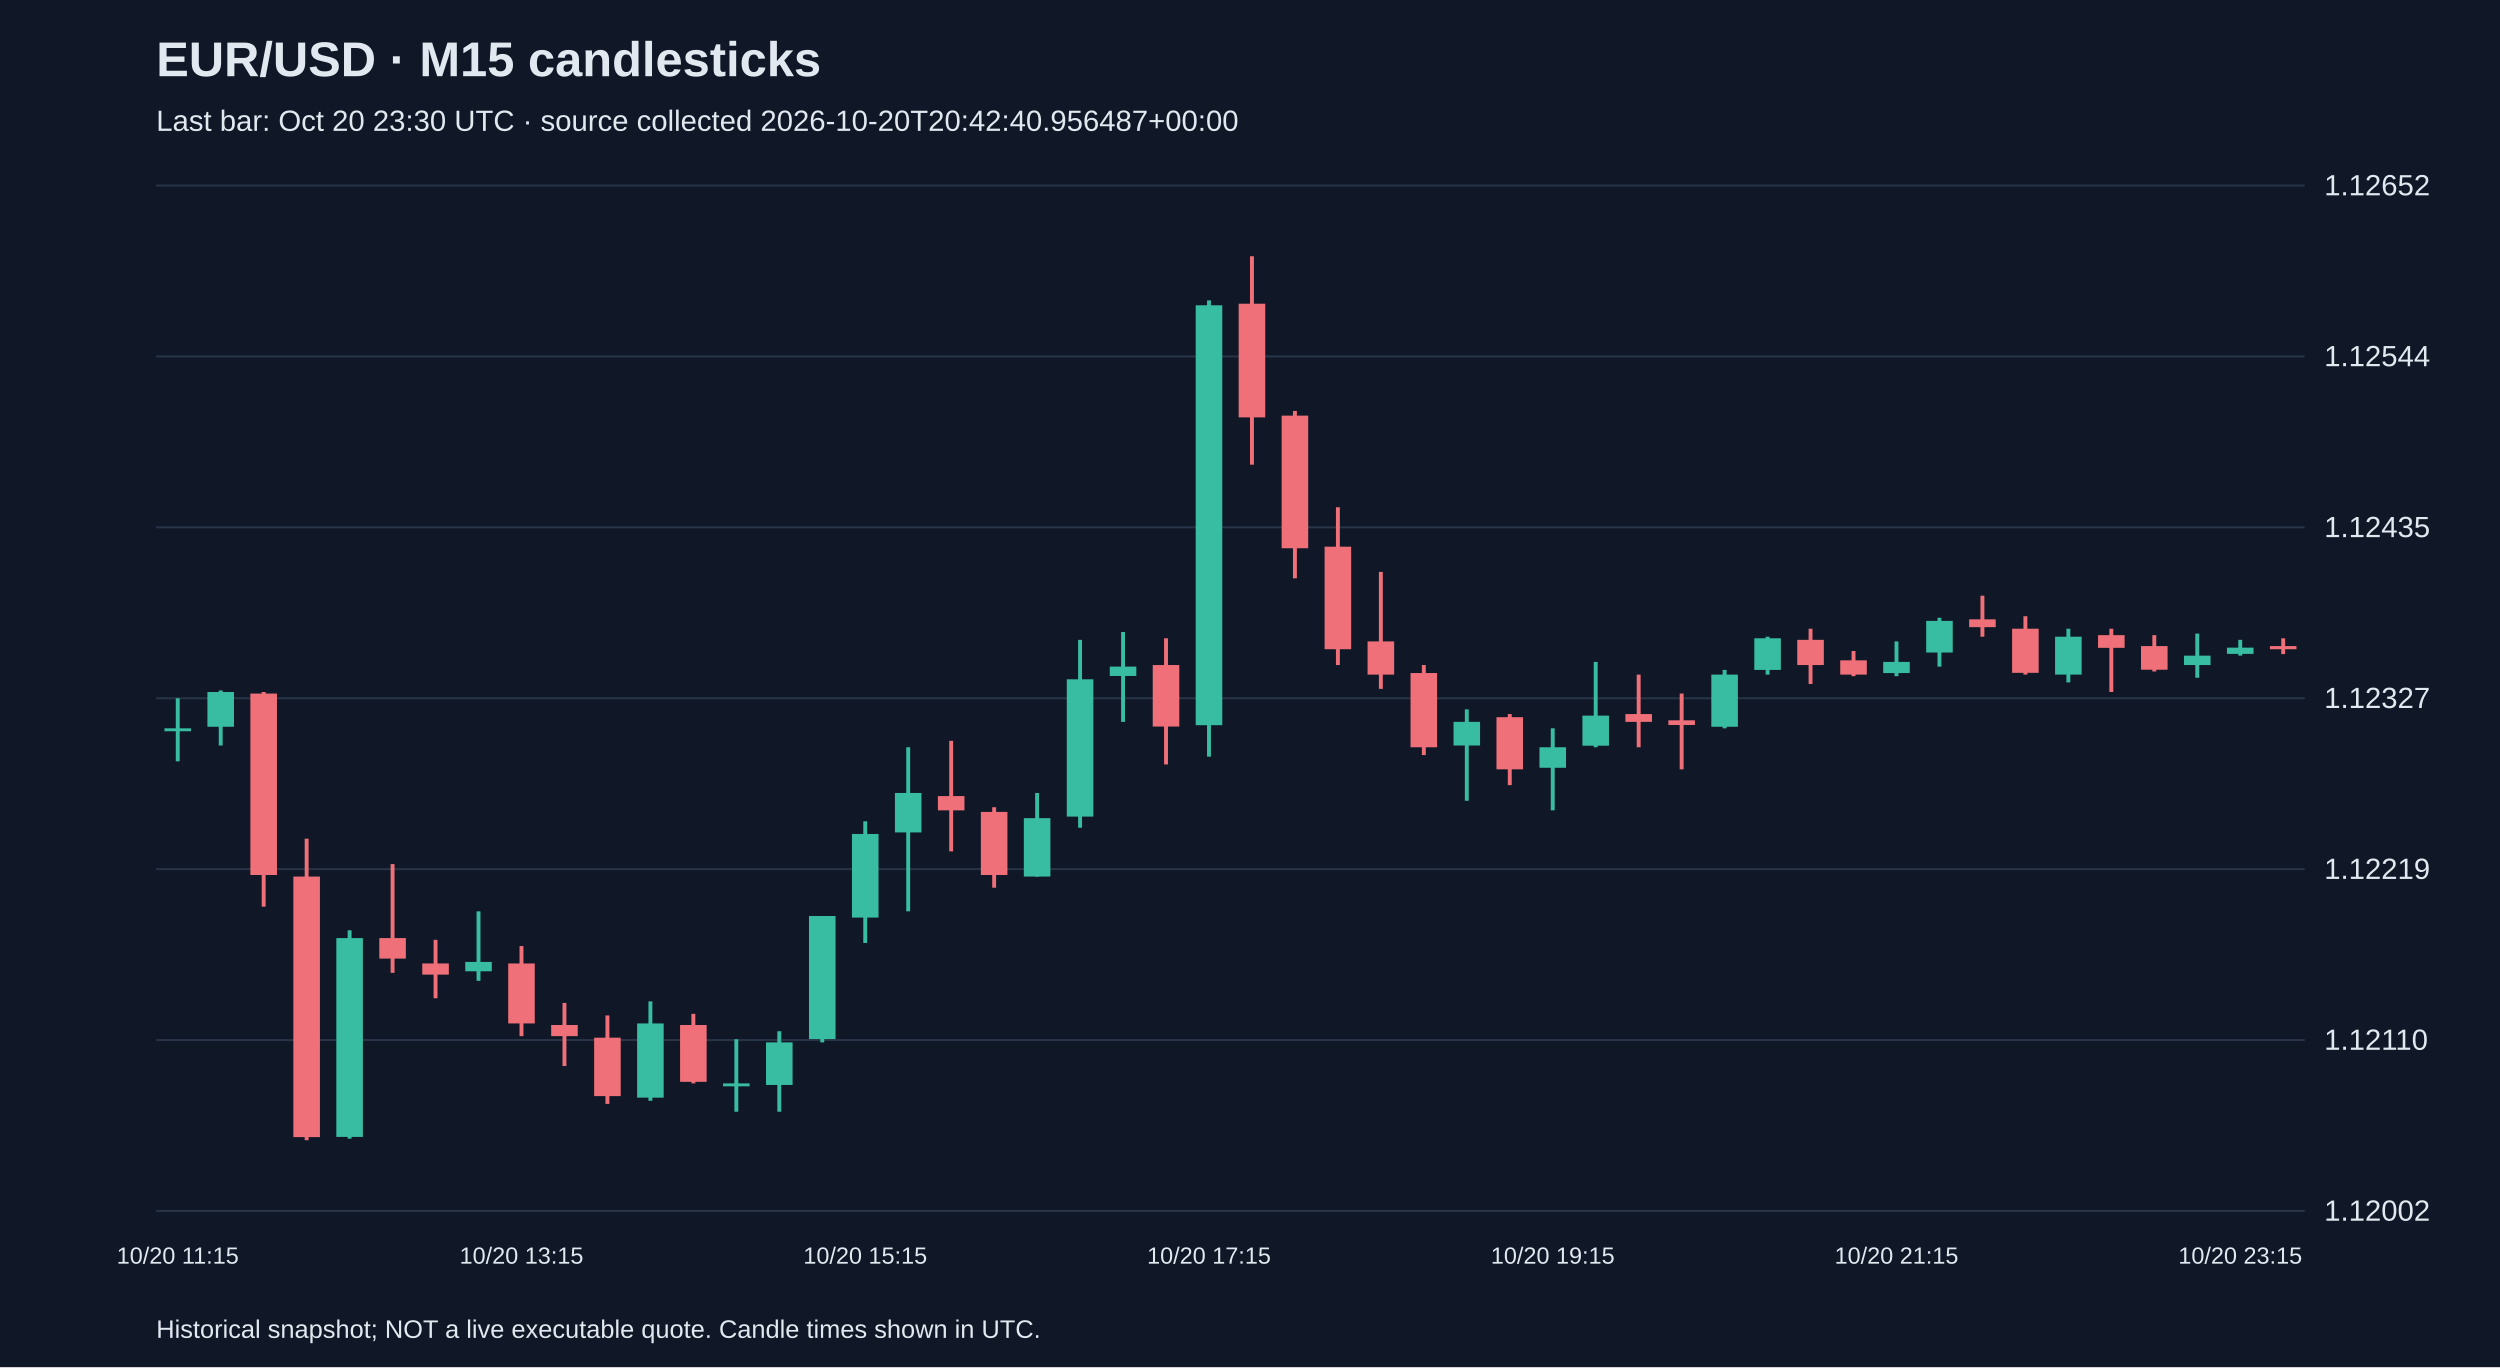
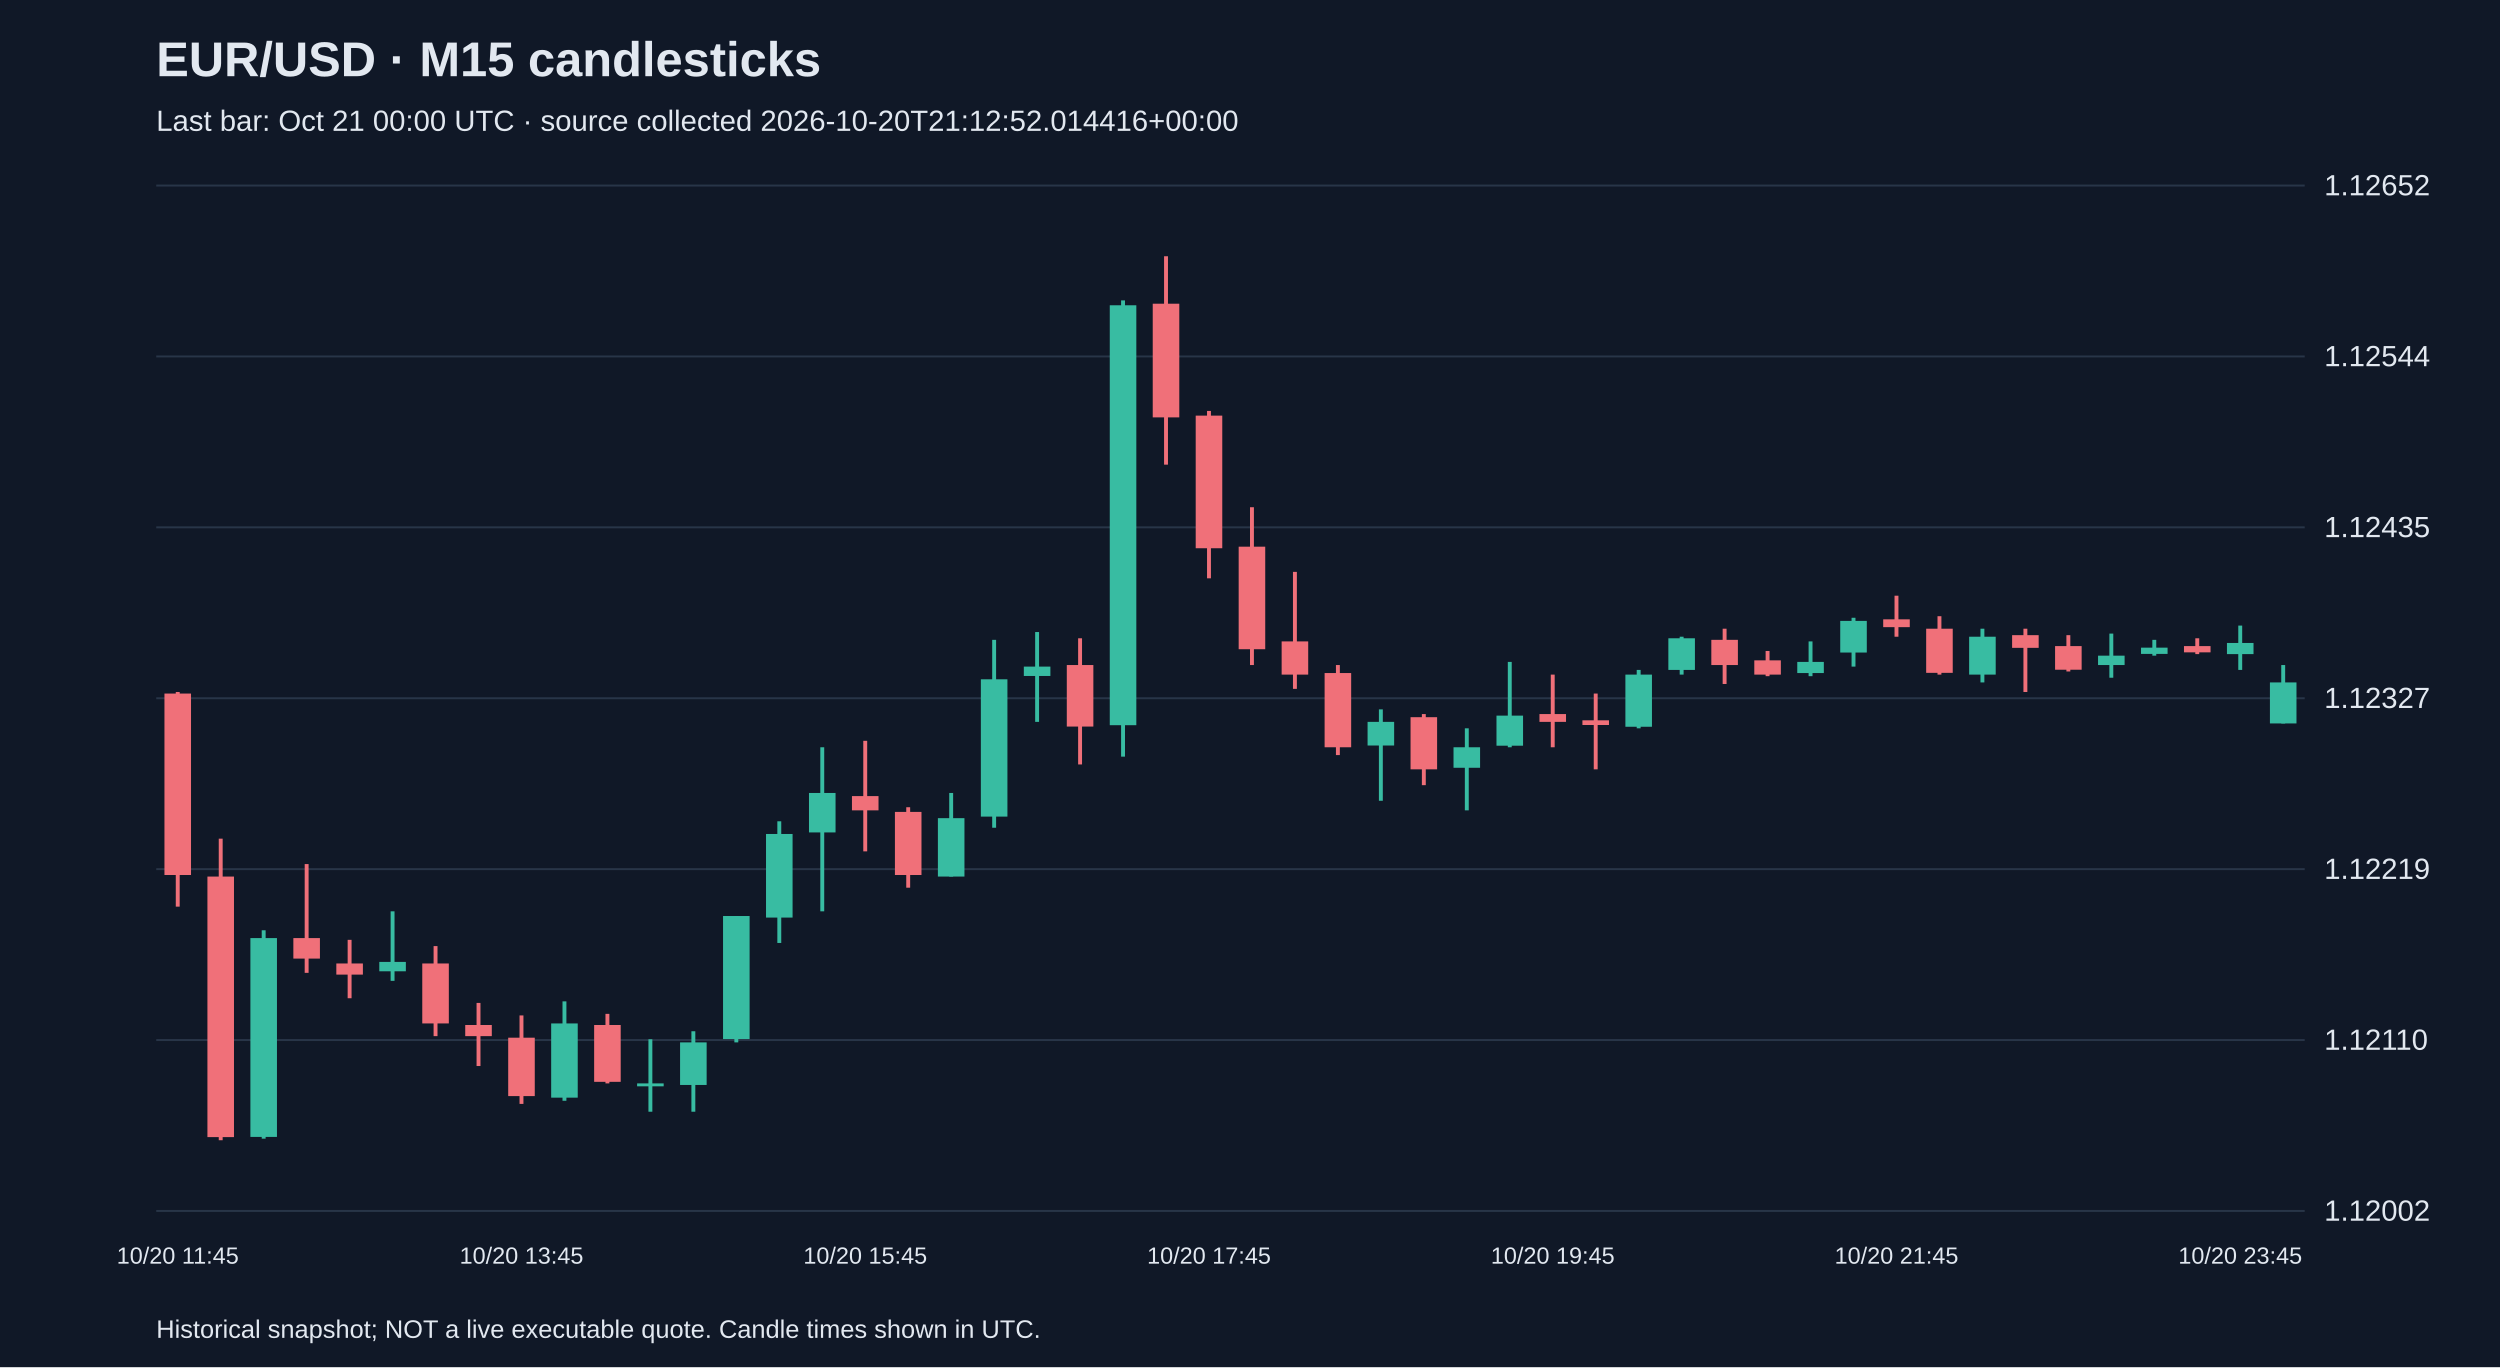
<svg xmlns="http://www.w3.org/2000/svg" viewBox="0 0 1280 700">
  <rect width="100%" height="100%" fill="#101827" />
  <style>text{font-family:Arial,sans-serif;fill:#e2e8f0}</style>
  <text x="80" y="39" font-size="25" font-weight="bold">EUR/USD · M15 candlesticks</text>
-   <text x="80" y="67" font-size="15" fill="#a6b1c5">Last bar: Oct 20 23:30 UTC · source collected 2026-10-20T20:42:40.956487+00:00</text>
+   <text x="80" y="67" font-size="15" fill="#a6b1c5">Last bar: Oct 21 00:00 UTC · source collected 2026-10-20T21:12:52.014416+00:00</text>
  <line x1="80" y1="620.0" x2="1180" y2="620.0" stroke="#283548" />
  <text x="1190" y="625.0" font-size="15">1.12002</text>
  <line x1="80" y1="532.5" x2="1180" y2="532.5" stroke="#283548" />
  <text x="1190" y="537.5" font-size="15">1.12110</text>
  <line x1="80" y1="445.0" x2="1180" y2="445.0" stroke="#283548" />
  <text x="1190" y="450.0" font-size="15">1.12219</text>
  <line x1="80" y1="357.5" x2="1180" y2="357.5" stroke="#283548" />
  <text x="1190" y="362.5" font-size="15">1.12327</text>
  <line x1="80" y1="270.0" x2="1180" y2="270.0" stroke="#283548" />
  <text x="1190" y="275.0" font-size="15">1.12435</text>
  <line x1="80" y1="182.5" x2="1180" y2="182.5" stroke="#283548" />
  <text x="1190" y="187.5" font-size="15">1.12544</text>
  <line x1="80" y1="95.0" x2="1180" y2="95.0" stroke="#283548" />
  <text x="1190" y="100.0" font-size="15">1.12652</text>
-   <line x1="91.0" y1="357.5" x2="91.0" y2="389.8" stroke="#38bca2" stroke-width="2" />
-   <rect x="84.2" y="372.9" width="13.6" height="1.5" fill="#38bca2" />
-   <text x="91.0" y="647" text-anchor="middle" font-size="12">10/20 11:15</text>
-   <line x1="113.0" y1="353.5" x2="113.0" y2="381.7" stroke="#38bca2" stroke-width="2" />
-   <rect x="106.2" y="354.3" width="13.6" height="17.8" fill="#38bca2" />
-   <line x1="135.0" y1="354.3" x2="135.0" y2="464.2" stroke="#f07079" stroke-width="2" />
-   <rect x="128.2" y="355.1" width="13.6" height="92.9" fill="#f07079" />
-   <line x1="157.0" y1="429.4" x2="157.0" y2="583.8" stroke="#f07079" stroke-width="2" />
-   <rect x="150.2" y="448.8" width="13.6" height="133.4" fill="#f07079" />
-   <line x1="179.0" y1="476.3" x2="179.0" y2="583.0" stroke="#38bca2" stroke-width="2" />
-   <rect x="172.2" y="480.3" width="13.6" height="101.8" fill="#38bca2" />
-   <line x1="201.0" y1="442.4" x2="201.0" y2="498.1" stroke="#f07079" stroke-width="2" />
-   <rect x="194.2" y="480.3" width="13.6" height="10.5" fill="#f07079" />
-   <line x1="223.0" y1="481.2" x2="223.0" y2="511.1" stroke="#f07079" stroke-width="2" />
-   <rect x="216.2" y="493.3" width="13.6" height="5.7" fill="#f07079" />
-   <line x1="245.0" y1="466.6" x2="245.0" y2="502.2" stroke="#38bca2" stroke-width="2" />
-   <rect x="238.2" y="492.5" width="13.6" height="4.8" fill="#38bca2" />
-   <line x1="267.0" y1="484.4" x2="267.0" y2="530.5" stroke="#f07079" stroke-width="2" />
-   <rect x="260.2" y="493.3" width="13.6" height="30.7" fill="#f07079" />
-   <text x="267.0" y="647" text-anchor="middle" font-size="12">10/20 13:15</text>
-   <line x1="289.0" y1="513.5" x2="289.0" y2="545.8" stroke="#f07079" stroke-width="2" />
-   <rect x="282.2" y="524.8" width="13.6" height="5.7" fill="#f07079" />
-   <line x1="311.0" y1="519.9" x2="311.0" y2="565.2" stroke="#f07079" stroke-width="2" />
-   <rect x="304.2" y="531.3" width="13.6" height="29.9" fill="#f07079" />
-   <line x1="333.0" y1="512.7" x2="333.0" y2="563.6" stroke="#38bca2" stroke-width="2" />
-   <rect x="326.2" y="524.0" width="13.6" height="38.0" fill="#38bca2" />
-   <line x1="355.0" y1="519.1" x2="355.0" y2="554.7" stroke="#f07079" stroke-width="2" />
-   <rect x="348.2" y="524.8" width="13.6" height="29.1" fill="#f07079" />
-   <line x1="377.0" y1="532.1" x2="377.0" y2="569.2" stroke="#38bca2" stroke-width="2" />
-   <rect x="370.2" y="554.7" width="13.6" height="1.5" fill="#38bca2" />
-   <line x1="399.0" y1="528.0" x2="399.0" y2="569.2" stroke="#38bca2" stroke-width="2" />
-   <rect x="392.2" y="533.7" width="13.6" height="21.8" fill="#38bca2" />
-   <line x1="421.0" y1="469.0" x2="421.0" y2="533.7" stroke="#38bca2" stroke-width="2" />
-   <rect x="414.2" y="469.0" width="13.6" height="63.0" fill="#38bca2" />
-   <line x1="443.0" y1="420.5" x2="443.0" y2="482.8" stroke="#38bca2" stroke-width="2" />
-   <rect x="436.2" y="427.0" width="13.6" height="42.8" fill="#38bca2" />
-   <text x="443.0" y="647" text-anchor="middle" font-size="12">10/20 15:15</text>
-   <line x1="465.0" y1="382.6" x2="465.0" y2="466.6" stroke="#38bca2" stroke-width="2" />
-   <rect x="458.2" y="406.0" width="13.6" height="20.2" fill="#38bca2" />
-   <line x1="487.0" y1="379.3" x2="487.0" y2="435.9" stroke="#f07079" stroke-width="2" />
-   <rect x="480.2" y="407.6" width="13.6" height="7.3" fill="#f07079" />
-   <line x1="509.0" y1="413.3" x2="509.0" y2="454.5" stroke="#f07079" stroke-width="2" />
-   <rect x="502.2" y="415.7" width="13.6" height="32.3" fill="#f07079" />
-   <line x1="531.0" y1="406.0" x2="531.0" y2="448.8" stroke="#38bca2" stroke-width="2" />
-   <rect x="524.2" y="418.9" width="13.6" height="29.9" fill="#38bca2" />
-   <line x1="553.0" y1="327.6" x2="553.0" y2="423.8" stroke="#38bca2" stroke-width="2" />
-   <rect x="546.2" y="347.8" width="13.6" height="70.3" fill="#38bca2" />
-   <line x1="575.0" y1="323.6" x2="575.0" y2="369.6" stroke="#38bca2" stroke-width="2" />
-   <rect x="568.2" y="341.3" width="13.6" height="4.8" fill="#38bca2" />
-   <line x1="597.0" y1="326.8" x2="597.0" y2="391.4" stroke="#f07079" stroke-width="2" />
-   <rect x="590.2" y="340.5" width="13.6" height="31.5" fill="#f07079" />
-   <line x1="619.0" y1="153.8" x2="619.0" y2="387.4" stroke="#38bca2" stroke-width="2" />
-   <rect x="612.2" y="156.3" width="13.6" height="215.0" fill="#38bca2" />
-   <text x="619.0" y="647" text-anchor="middle" font-size="12">10/20 17:15</text>
-   <line x1="641.0" y1="131.2" x2="641.0" y2="237.9" stroke="#f07079" stroke-width="2" />
-   <rect x="634.2" y="155.5" width="13.6" height="58.2" fill="#f07079" />
-   <line x1="663.0" y1="210.4" x2="663.0" y2="296.1" stroke="#f07079" stroke-width="2" />
-   <rect x="656.2" y="212.8" width="13.6" height="67.9" fill="#f07079" />
-   <line x1="685.0" y1="259.7" x2="685.0" y2="340.5" stroke="#f07079" stroke-width="2" />
-   <rect x="678.2" y="279.9" width="13.6" height="52.5" fill="#f07079" />
-   <line x1="707.0" y1="292.8" x2="707.0" y2="352.7" stroke="#f07079" stroke-width="2" />
-   <rect x="700.2" y="328.4" width="13.6" height="17.0" fill="#f07079" />
-   <line x1="729.0" y1="340.5" x2="729.0" y2="386.6" stroke="#f07079" stroke-width="2" />
-   <rect x="722.2" y="344.6" width="13.6" height="38.0" fill="#f07079" />
-   <line x1="751.0" y1="363.2" x2="751.0" y2="410.0" stroke="#38bca2" stroke-width="2" />
-   <rect x="744.2" y="369.6" width="13.6" height="12.1" fill="#38bca2" />
-   <line x1="773.0" y1="365.6" x2="773.0" y2="402.0" stroke="#f07079" stroke-width="2" />
-   <rect x="766.2" y="367.2" width="13.6" height="26.7" fill="#f07079" />
-   <line x1="795.0" y1="372.9" x2="795.0" y2="414.9" stroke="#38bca2" stroke-width="2" />
-   <rect x="788.2" y="382.6" width="13.6" height="10.5" fill="#38bca2" />
-   <text x="795.0" y="647" text-anchor="middle" font-size="12">10/20 19:15</text>
-   <line x1="817.0" y1="338.9" x2="817.0" y2="382.6" stroke="#38bca2" stroke-width="2" />
-   <rect x="810.2" y="366.4" width="13.6" height="15.4" fill="#38bca2" />
-   <line x1="839.0" y1="345.4" x2="839.0" y2="382.6" stroke="#f07079" stroke-width="2" />
-   <rect x="832.2" y="365.6" width="13.6" height="4.0" fill="#f07079" />
-   <line x1="861.0" y1="355.1" x2="861.0" y2="393.9" stroke="#f07079" stroke-width="2" />
-   <rect x="854.2" y="368.8" width="13.6" height="2.4" fill="#f07079" />
-   <line x1="883.0" y1="343.0" x2="883.0" y2="372.9" stroke="#38bca2" stroke-width="2" />
-   <rect x="876.2" y="345.4" width="13.6" height="26.7" fill="#38bca2" />
-   <line x1="905.0" y1="326.0" x2="905.0" y2="345.4" stroke="#38bca2" stroke-width="2" />
-   <rect x="898.2" y="326.8" width="13.6" height="16.2" fill="#38bca2" />
-   <line x1="927.0" y1="321.9" x2="927.0" y2="350.2" stroke="#f07079" stroke-width="2" />
-   <rect x="920.2" y="327.6" width="13.6" height="12.9" fill="#f07079" />
-   <line x1="949.0" y1="333.3" x2="949.0" y2="346.2" stroke="#f07079" stroke-width="2" />
-   <rect x="942.2" y="338.1" width="13.6" height="7.3" fill="#f07079" />
-   <line x1="971.0" y1="328.4" x2="971.0" y2="346.2" stroke="#38bca2" stroke-width="2" />
-   <rect x="964.2" y="338.9" width="13.6" height="5.7" fill="#38bca2" />
-   <text x="971.0" y="647" text-anchor="middle" font-size="12">10/20 21:15</text>
-   <line x1="993.0" y1="316.3" x2="993.0" y2="341.3" stroke="#38bca2" stroke-width="2" />
-   <rect x="986.2" y="317.9" width="13.6" height="16.2" fill="#38bca2" />
-   <line x1="1015.0" y1="305.0" x2="1015.0" y2="326.0" stroke="#f07079" stroke-width="2" />
-   <rect x="1008.2" y="317.1" width="13.6" height="4.0" fill="#f07079" />
-   <line x1="1037.0" y1="315.5" x2="1037.0" y2="345.4" stroke="#f07079" stroke-width="2" />
-   <rect x="1030.2" y="321.9" width="13.6" height="22.6" fill="#f07079" />
-   <line x1="1059.0" y1="321.9" x2="1059.0" y2="349.4" stroke="#38bca2" stroke-width="2" />
-   <rect x="1052.2" y="326.0" width="13.6" height="19.4" fill="#38bca2" />
-   <line x1="1081.0" y1="321.9" x2="1081.0" y2="354.3" stroke="#f07079" stroke-width="2" />
-   <rect x="1074.2" y="325.2" width="13.6" height="6.5" fill="#f07079" />
-   <line x1="1103.0" y1="325.2" x2="1103.0" y2="343.8" stroke="#f07079" stroke-width="2" />
-   <rect x="1096.2" y="330.8" width="13.6" height="12.1" fill="#f07079" />
-   <line x1="1125.0" y1="324.4" x2="1125.0" y2="347.0" stroke="#38bca2" stroke-width="2" />
-   <rect x="1118.2" y="335.7" width="13.6" height="4.8" fill="#38bca2" />
-   <line x1="1147.0" y1="327.6" x2="1147.0" y2="335.7" stroke="#38bca2" stroke-width="2" />
-   <rect x="1140.2" y="331.6" width="13.6" height="3.2" fill="#38bca2" />
-   <text x="1147.0" y="647" text-anchor="middle" font-size="12">10/20 23:15</text>
-   <line x1="1169.0" y1="326.8" x2="1169.0" y2="334.9" stroke="#f07079" stroke-width="2" />
-   <rect x="1162.2" y="330.8" width="13.6" height="1.6" fill="#f07079" />
+   <line x1="91.0" y1="354.3" x2="91.0" y2="464.2" stroke="#f07079" stroke-width="2" />
+   <rect x="84.2" y="355.1" width="13.6" height="92.9" fill="#f07079" />
+   <text x="91.0" y="647" text-anchor="middle" font-size="12">10/20 11:45</text>
+   <line x1="113.0" y1="429.4" x2="113.0" y2="583.8" stroke="#f07079" stroke-width="2" />
+   <rect x="106.2" y="448.8" width="13.6" height="133.4" fill="#f07079" />
+   <line x1="135.0" y1="476.3" x2="135.0" y2="583.0" stroke="#38bca2" stroke-width="2" />
+   <rect x="128.2" y="480.3" width="13.6" height="101.8" fill="#38bca2" />
+   <line x1="157.0" y1="442.4" x2="157.0" y2="498.1" stroke="#f07079" stroke-width="2" />
+   <rect x="150.2" y="480.3" width="13.6" height="10.5" fill="#f07079" />
+   <line x1="179.0" y1="481.2" x2="179.0" y2="511.1" stroke="#f07079" stroke-width="2" />
+   <rect x="172.2" y="493.3" width="13.6" height="5.7" fill="#f07079" />
+   <line x1="201.0" y1="466.6" x2="201.0" y2="502.2" stroke="#38bca2" stroke-width="2" />
+   <rect x="194.2" y="492.5" width="13.6" height="4.8" fill="#38bca2" />
+   <line x1="223.0" y1="484.4" x2="223.0" y2="530.5" stroke="#f07079" stroke-width="2" />
+   <rect x="216.2" y="493.3" width="13.6" height="30.7" fill="#f07079" />
+   <line x1="245.0" y1="513.5" x2="245.0" y2="545.8" stroke="#f07079" stroke-width="2" />
+   <rect x="238.2" y="524.8" width="13.6" height="5.7" fill="#f07079" />
+   <line x1="267.0" y1="519.9" x2="267.0" y2="565.2" stroke="#f07079" stroke-width="2" />
+   <rect x="260.2" y="531.3" width="13.6" height="29.9" fill="#f07079" />
+   <text x="267.0" y="647" text-anchor="middle" font-size="12">10/20 13:45</text>
+   <line x1="289.0" y1="512.7" x2="289.0" y2="563.6" stroke="#38bca2" stroke-width="2" />
+   <rect x="282.2" y="524.0" width="13.6" height="38.0" fill="#38bca2" />
+   <line x1="311.0" y1="519.1" x2="311.0" y2="554.7" stroke="#f07079" stroke-width="2" />
+   <rect x="304.2" y="524.8" width="13.6" height="29.1" fill="#f07079" />
+   <line x1="333.0" y1="532.1" x2="333.0" y2="569.2" stroke="#38bca2" stroke-width="2" />
+   <rect x="326.2" y="554.7" width="13.6" height="1.5" fill="#38bca2" />
+   <line x1="355.0" y1="528.0" x2="355.0" y2="569.2" stroke="#38bca2" stroke-width="2" />
+   <rect x="348.2" y="533.7" width="13.6" height="21.8" fill="#38bca2" />
+   <line x1="377.0" y1="469.0" x2="377.0" y2="533.7" stroke="#38bca2" stroke-width="2" />
+   <rect x="370.2" y="469.0" width="13.6" height="63.0" fill="#38bca2" />
+   <line x1="399.0" y1="420.5" x2="399.0" y2="482.8" stroke="#38bca2" stroke-width="2" />
+   <rect x="392.2" y="427.0" width="13.6" height="42.8" fill="#38bca2" />
+   <line x1="421.0" y1="382.6" x2="421.0" y2="466.6" stroke="#38bca2" stroke-width="2" />
+   <rect x="414.2" y="406.0" width="13.6" height="20.2" fill="#38bca2" />
+   <line x1="443.0" y1="379.3" x2="443.0" y2="435.9" stroke="#f07079" stroke-width="2" />
+   <rect x="436.2" y="407.6" width="13.6" height="7.3" fill="#f07079" />
+   <text x="443.0" y="647" text-anchor="middle" font-size="12">10/20 15:45</text>
+   <line x1="465.0" y1="413.3" x2="465.0" y2="454.5" stroke="#f07079" stroke-width="2" />
+   <rect x="458.2" y="415.7" width="13.6" height="32.3" fill="#f07079" />
+   <line x1="487.0" y1="406.0" x2="487.0" y2="448.8" stroke="#38bca2" stroke-width="2" />
+   <rect x="480.2" y="418.9" width="13.6" height="29.9" fill="#38bca2" />
+   <line x1="509.0" y1="327.6" x2="509.0" y2="423.8" stroke="#38bca2" stroke-width="2" />
+   <rect x="502.2" y="347.8" width="13.6" height="70.3" fill="#38bca2" />
+   <line x1="531.0" y1="323.6" x2="531.0" y2="369.6" stroke="#38bca2" stroke-width="2" />
+   <rect x="524.2" y="341.3" width="13.6" height="4.8" fill="#38bca2" />
+   <line x1="553.0" y1="326.8" x2="553.0" y2="391.4" stroke="#f07079" stroke-width="2" />
+   <rect x="546.2" y="340.5" width="13.6" height="31.5" fill="#f07079" />
+   <line x1="575.0" y1="153.8" x2="575.0" y2="387.4" stroke="#38bca2" stroke-width="2" />
+   <rect x="568.2" y="156.3" width="13.6" height="215.0" fill="#38bca2" />
+   <line x1="597.0" y1="131.2" x2="597.0" y2="237.9" stroke="#f07079" stroke-width="2" />
+   <rect x="590.2" y="155.5" width="13.6" height="58.2" fill="#f07079" />
+   <line x1="619.0" y1="210.4" x2="619.0" y2="296.1" stroke="#f07079" stroke-width="2" />
+   <rect x="612.2" y="212.8" width="13.6" height="67.9" fill="#f07079" />
+   <text x="619.0" y="647" text-anchor="middle" font-size="12">10/20 17:45</text>
+   <line x1="641.0" y1="259.7" x2="641.0" y2="340.5" stroke="#f07079" stroke-width="2" />
+   <rect x="634.2" y="279.9" width="13.6" height="52.5" fill="#f07079" />
+   <line x1="663.0" y1="292.8" x2="663.0" y2="352.7" stroke="#f07079" stroke-width="2" />
+   <rect x="656.2" y="328.4" width="13.6" height="17.0" fill="#f07079" />
+   <line x1="685.0" y1="340.5" x2="685.0" y2="386.6" stroke="#f07079" stroke-width="2" />
+   <rect x="678.2" y="344.6" width="13.6" height="38.0" fill="#f07079" />
+   <line x1="707.0" y1="363.2" x2="707.0" y2="410.0" stroke="#38bca2" stroke-width="2" />
+   <rect x="700.2" y="369.6" width="13.6" height="12.1" fill="#38bca2" />
+   <line x1="729.0" y1="365.6" x2="729.0" y2="402.0" stroke="#f07079" stroke-width="2" />
+   <rect x="722.2" y="367.2" width="13.6" height="26.7" fill="#f07079" />
+   <line x1="751.0" y1="372.9" x2="751.0" y2="414.9" stroke="#38bca2" stroke-width="2" />
+   <rect x="744.2" y="382.6" width="13.6" height="10.5" fill="#38bca2" />
+   <line x1="773.0" y1="338.9" x2="773.0" y2="382.6" stroke="#38bca2" stroke-width="2" />
+   <rect x="766.2" y="366.4" width="13.6" height="15.4" fill="#38bca2" />
+   <line x1="795.0" y1="345.4" x2="795.0" y2="382.6" stroke="#f07079" stroke-width="2" />
+   <rect x="788.2" y="365.6" width="13.6" height="4.0" fill="#f07079" />
+   <text x="795.0" y="647" text-anchor="middle" font-size="12">10/20 19:45</text>
+   <line x1="817.0" y1="355.1" x2="817.0" y2="393.9" stroke="#f07079" stroke-width="2" />
+   <rect x="810.2" y="368.8" width="13.6" height="2.4" fill="#f07079" />
+   <line x1="839.0" y1="343.0" x2="839.0" y2="372.9" stroke="#38bca2" stroke-width="2" />
+   <rect x="832.2" y="345.4" width="13.6" height="26.7" fill="#38bca2" />
+   <line x1="861.0" y1="326.0" x2="861.0" y2="345.4" stroke="#38bca2" stroke-width="2" />
+   <rect x="854.2" y="326.8" width="13.6" height="16.2" fill="#38bca2" />
+   <line x1="883.0" y1="321.9" x2="883.0" y2="350.2" stroke="#f07079" stroke-width="2" />
+   <rect x="876.2" y="327.6" width="13.6" height="12.9" fill="#f07079" />
+   <line x1="905.0" y1="333.3" x2="905.0" y2="346.2" stroke="#f07079" stroke-width="2" />
+   <rect x="898.2" y="338.1" width="13.6" height="7.3" fill="#f07079" />
+   <line x1="927.0" y1="328.4" x2="927.0" y2="346.2" stroke="#38bca2" stroke-width="2" />
+   <rect x="920.2" y="338.9" width="13.6" height="5.7" fill="#38bca2" />
+   <line x1="949.0" y1="316.3" x2="949.0" y2="341.3" stroke="#38bca2" stroke-width="2" />
+   <rect x="942.2" y="317.9" width="13.6" height="16.2" fill="#38bca2" />
+   <line x1="971.0" y1="305.0" x2="971.0" y2="326.0" stroke="#f07079" stroke-width="2" />
+   <rect x="964.2" y="317.1" width="13.6" height="4.0" fill="#f07079" />
+   <text x="971.0" y="647" text-anchor="middle" font-size="12">10/20 21:45</text>
+   <line x1="993.0" y1="315.5" x2="993.0" y2="345.4" stroke="#f07079" stroke-width="2" />
+   <rect x="986.2" y="321.9" width="13.6" height="22.6" fill="#f07079" />
+   <line x1="1015.0" y1="321.9" x2="1015.0" y2="349.4" stroke="#38bca2" stroke-width="2" />
+   <rect x="1008.2" y="326.0" width="13.6" height="19.4" fill="#38bca2" />
+   <line x1="1037.0" y1="321.9" x2="1037.0" y2="354.3" stroke="#f07079" stroke-width="2" />
+   <rect x="1030.2" y="325.2" width="13.6" height="6.5" fill="#f07079" />
+   <line x1="1059.0" y1="325.2" x2="1059.0" y2="343.8" stroke="#f07079" stroke-width="2" />
+   <rect x="1052.2" y="330.8" width="13.6" height="12.1" fill="#f07079" />
+   <line x1="1081.0" y1="324.4" x2="1081.0" y2="347.0" stroke="#38bca2" stroke-width="2" />
+   <rect x="1074.2" y="335.7" width="13.6" height="4.8" fill="#38bca2" />
+   <line x1="1103.0" y1="327.6" x2="1103.0" y2="335.7" stroke="#38bca2" stroke-width="2" />
+   <rect x="1096.2" y="331.6" width="13.6" height="3.2" fill="#38bca2" />
+   <line x1="1125.0" y1="326.8" x2="1125.0" y2="334.9" stroke="#f07079" stroke-width="2" />
+   <rect x="1118.2" y="330.8" width="13.6" height="3.2" fill="#f07079" />
+   <line x1="1147.0" y1="320.3" x2="1147.0" y2="343.0" stroke="#38bca2" stroke-width="2" />
+   <rect x="1140.2" y="329.2" width="13.6" height="5.7" fill="#38bca2" />
+   <text x="1147.0" y="647" text-anchor="middle" font-size="12">10/20 23:45</text>
+   <line x1="1169.0" y1="340.5" x2="1169.0" y2="370.4" stroke="#38bca2" stroke-width="2" />
+   <rect x="1162.2" y="349.4" width="13.6" height="21.0" fill="#38bca2" />
  <text x="80" y="685" font-size="13">Historical snapshot; NOT a live executable quote. Candle times shown in UTC.</text>
</svg>
